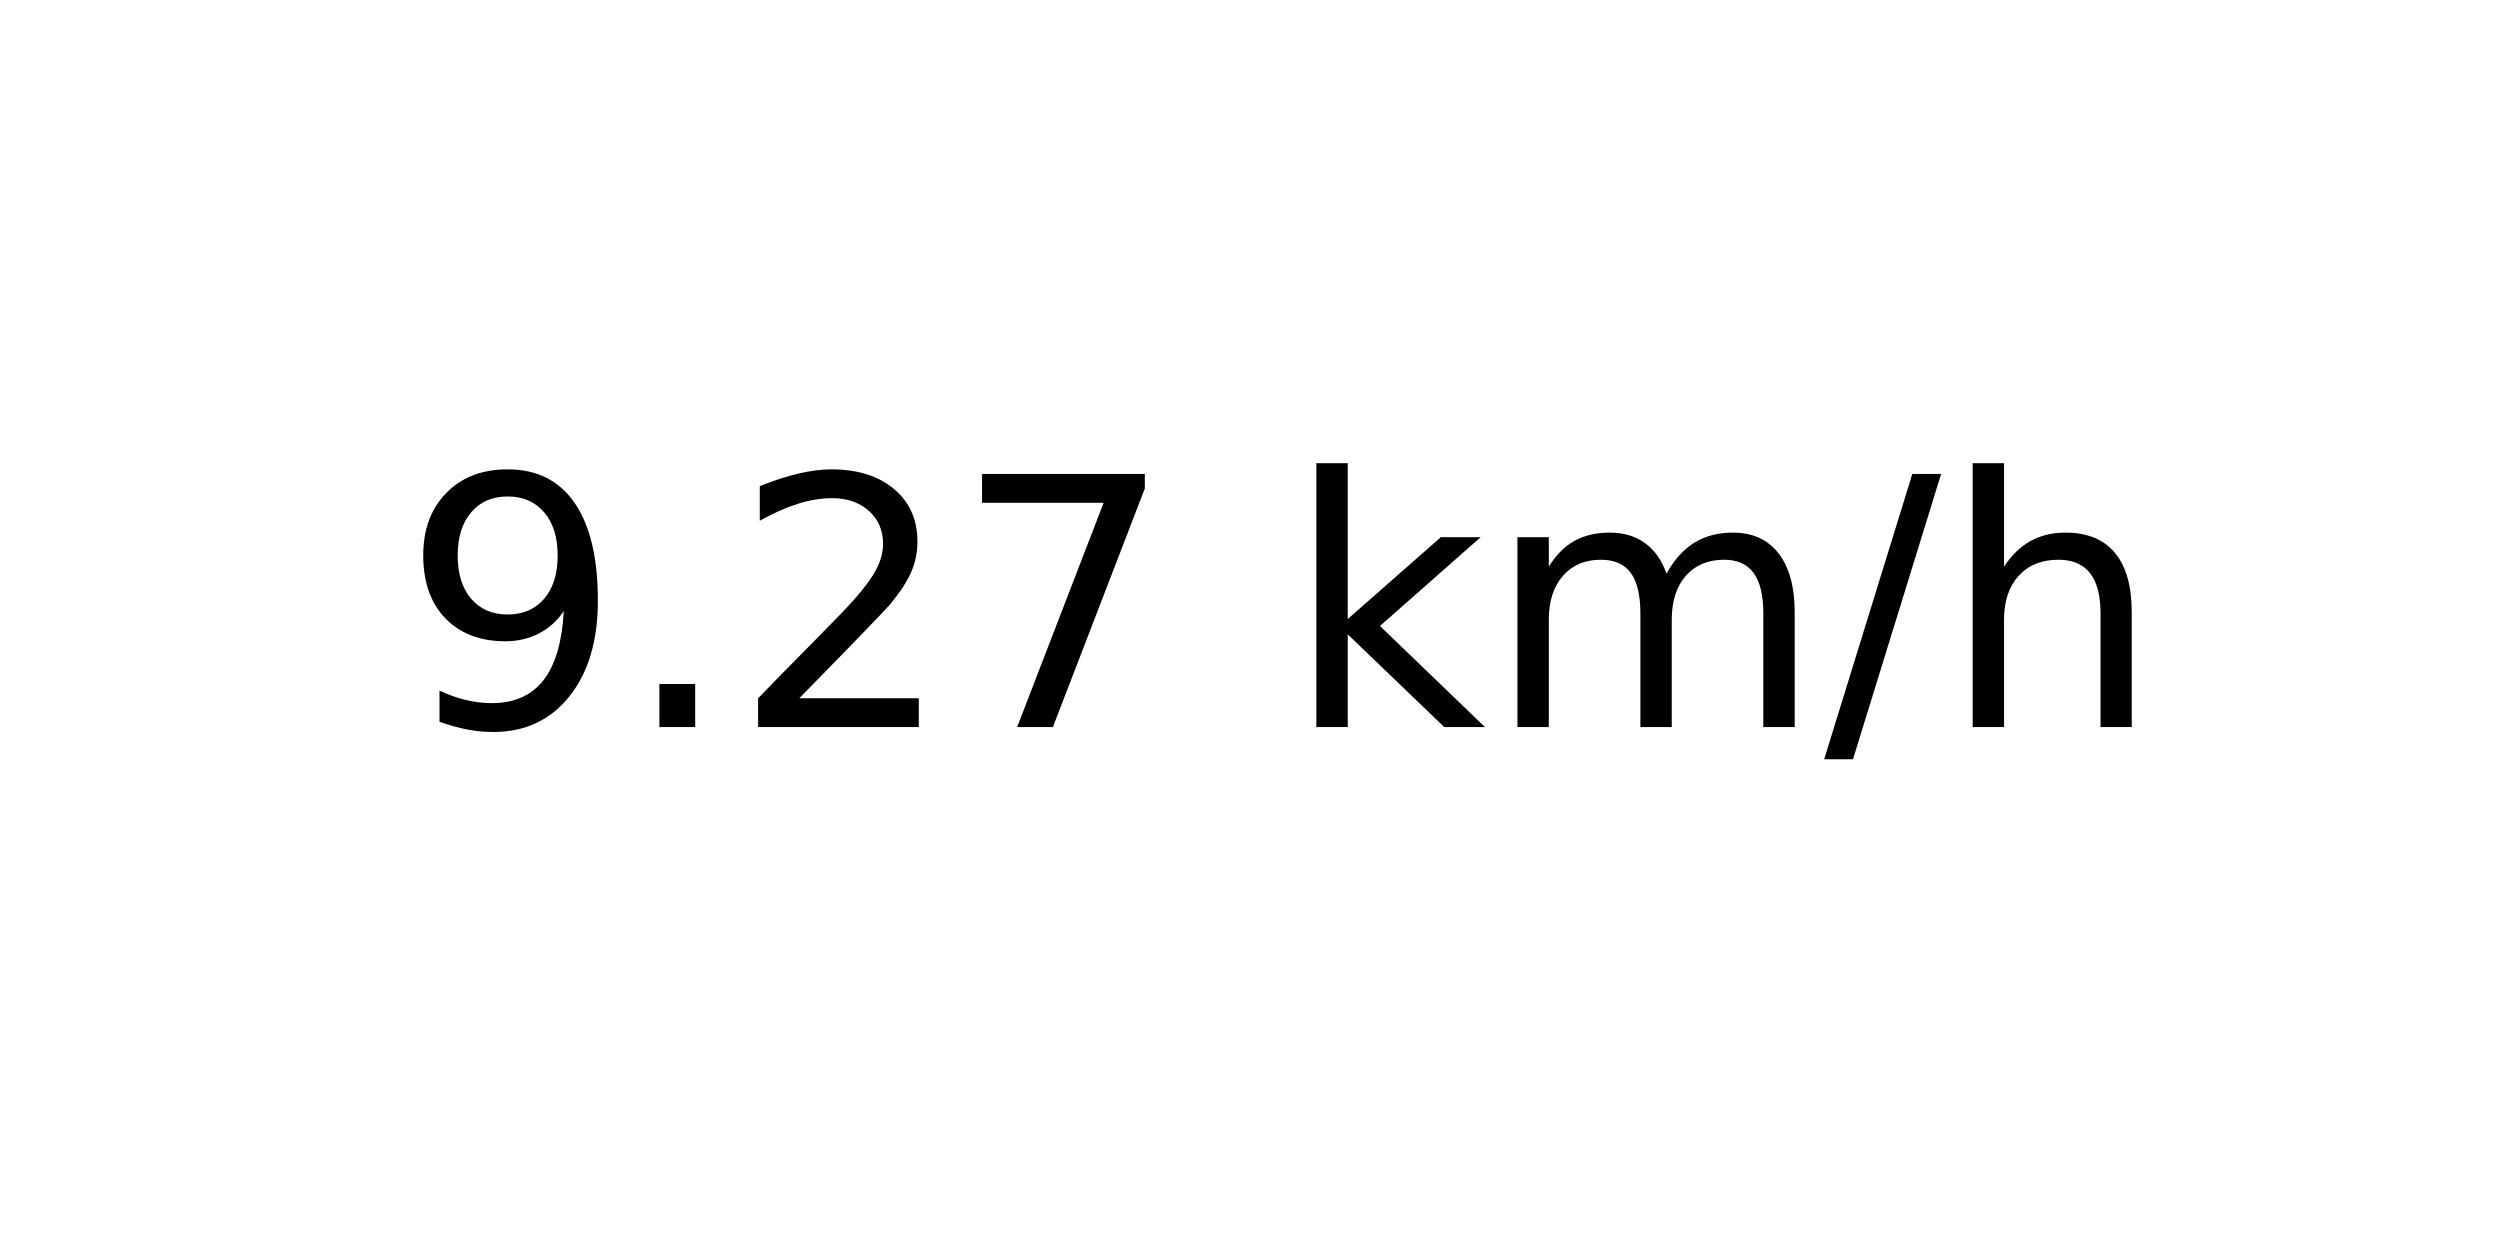
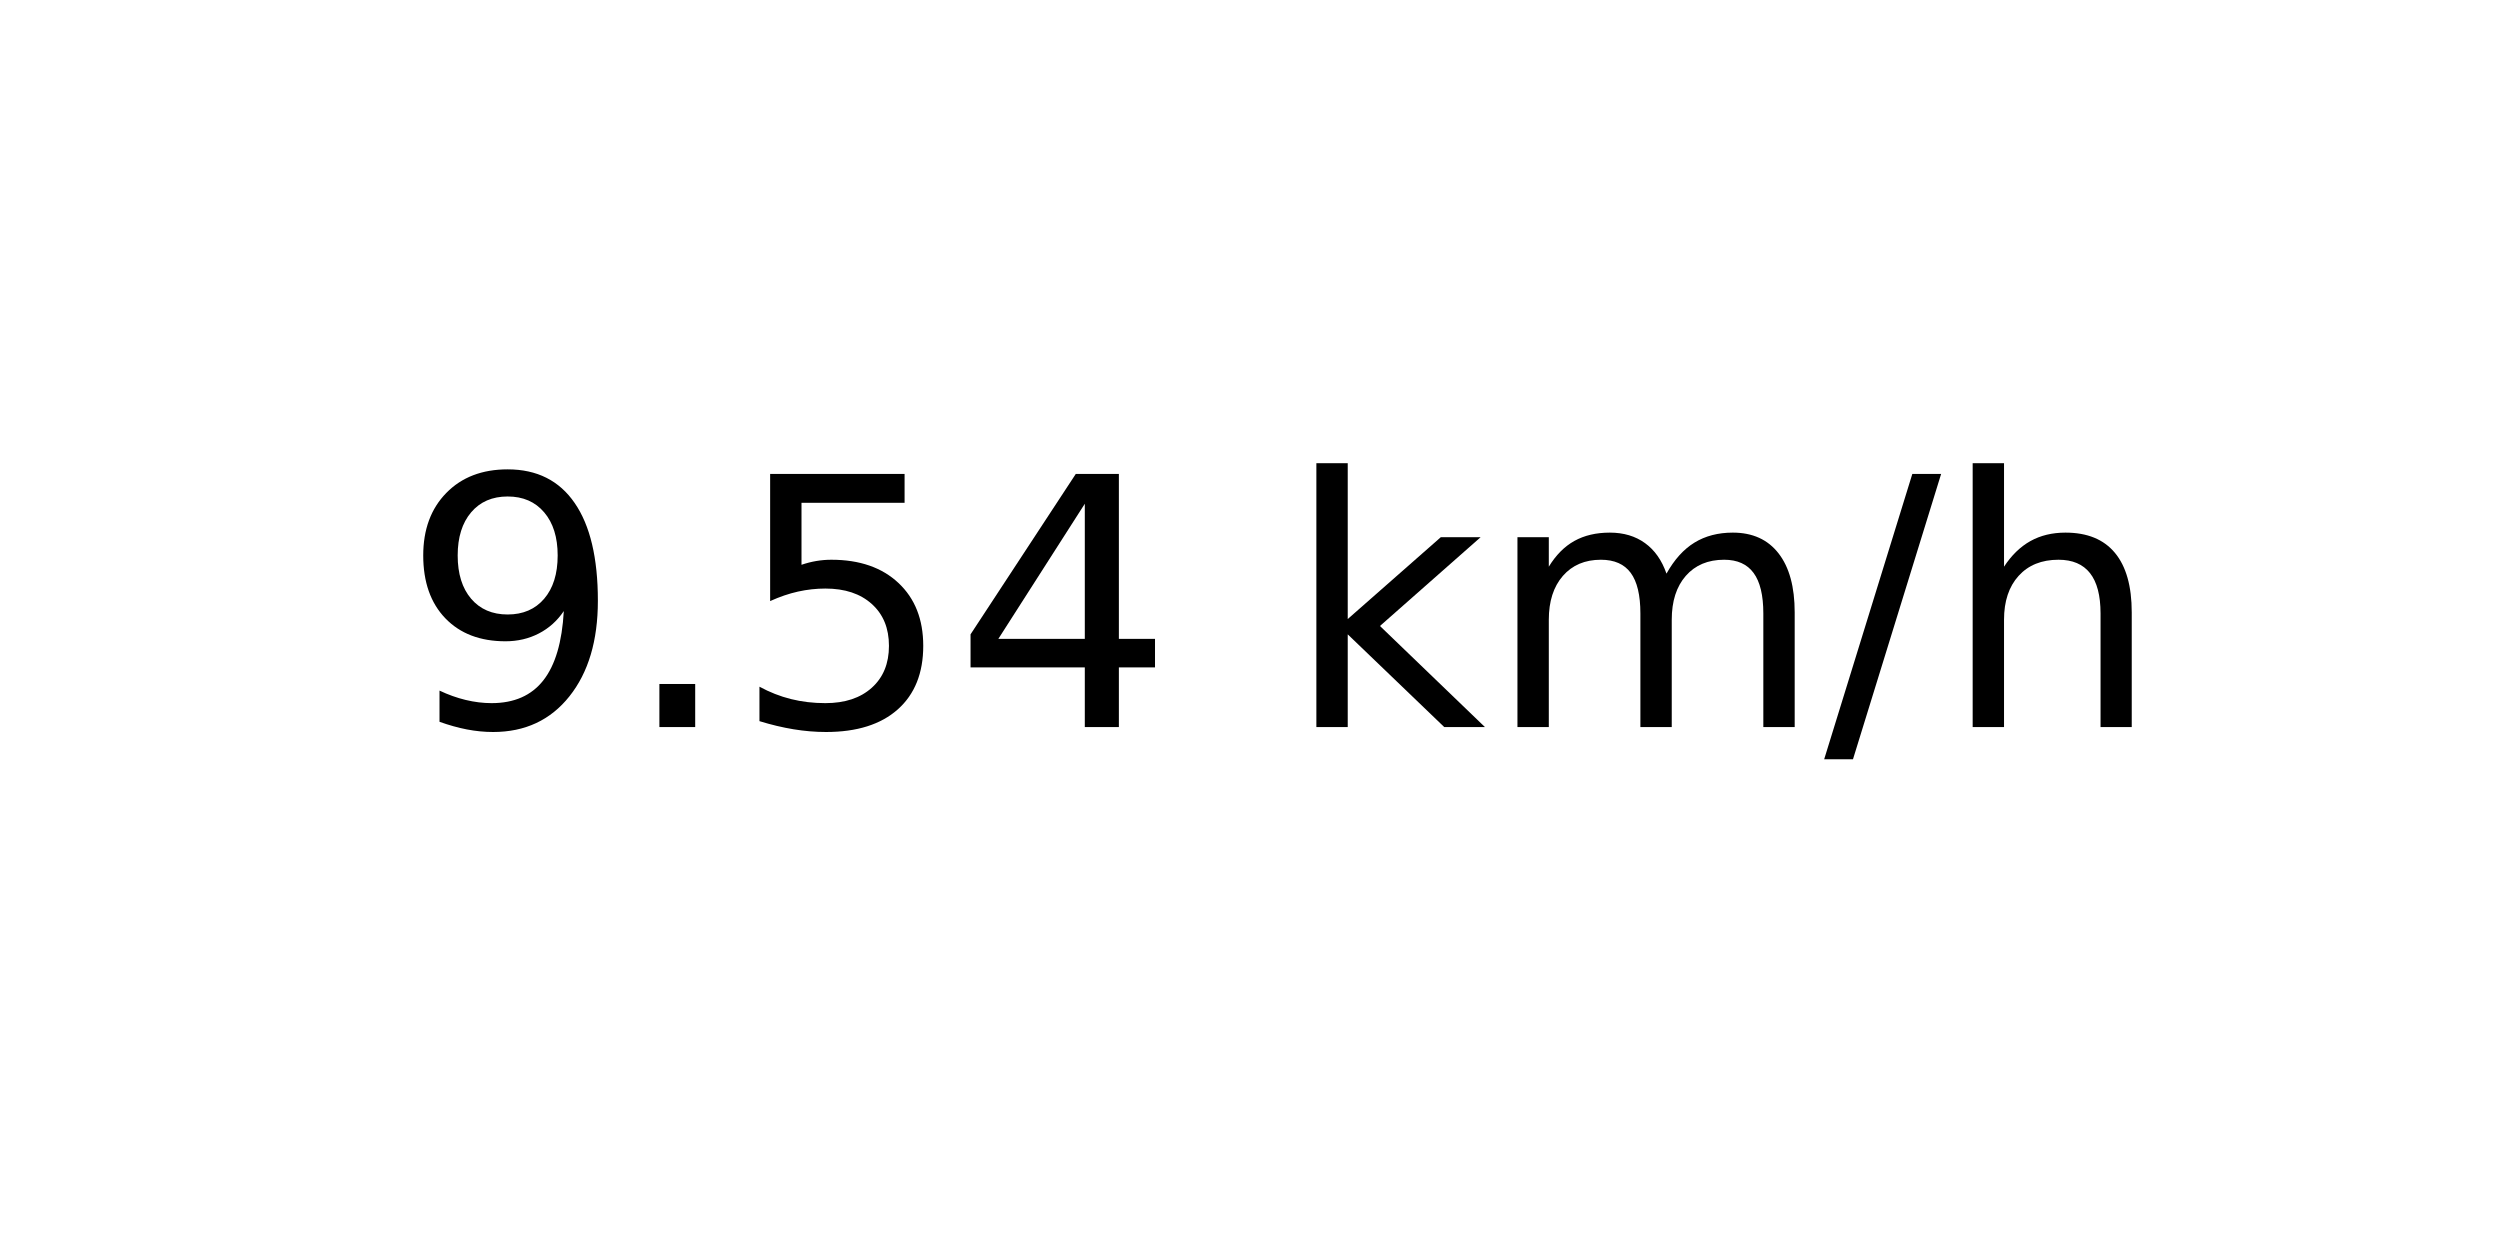
<svg xmlns="http://www.w3.org/2000/svg" xmlns:xlink="http://www.w3.org/1999/xlink" width="72pt" height="36pt" viewBox="0 0 72 36" version="1.1">
  <defs>
    <style type="text/css">*{stroke-linejoin: round; stroke-linecap: butt}</style>
  </defs>
  <g id="figure_1">
    <g id="axes_1">
      <g id="text_1">
        <g transform="translate(11.55937 20.93937) scale(0.1 -0.1)">
          <defs>
            <path id="DejaVuSans-39" d="M 703 97  L 703 672  Q 941 559 1184 500  Q 1428 441 1663 441  Q 2288 441 2617 861  Q 2947 1281 2994 2138  Q 2813 1869 2534 1725  Q 2256 1581 1919 1581  Q 1219 1581 811 2004  Q 403 2428 403 3163  Q 403 3881 828 4315  Q 1253 4750 1959 4750  Q 2769 4750 3195 4129  Q 3622 3509 3622 2328  Q 3622 1225 3098 567  Q 2575 -91 1691 -91  Q 1453 -91 1209 -44  Q 966 3 703 97  z M 1959 2075  Q 2384 2075 2632 2365  Q 2881 2656 2881 3163  Q 2881 3666 2632 3958  Q 2384 4250 1959 4250  Q 1534 4250 1286 3958  Q 1038 3666 1038 3163  Q 1038 2656 1286 2365  Q 1534 2075 1959 2075  z " transform="scale(0.015625)" />
            <path id="DejaVuSans-2e" d="M 684 794  L 1344 794  L 1344 0  L 684 0  L 684 794  z " transform="scale(0.015625)" />
-             <path id="DejaVuSans-32" d="M 1228 531  L 3431 531  L 3431 0  L 469 0  L 469 531  Q 828 903 1448 1529  Q 2069 2156 2228 2338  Q 2531 2678 2651 2914  Q 2772 3150 2772 3378  Q 2772 3750 2511 3984  Q 2250 4219 1831 4219  Q 1534 4219 1204 4116  Q 875 4013 500 3803  L 500 4441  Q 881 4594 1212 4672  Q 1544 4750 1819 4750  Q 2544 4750 2975 4387  Q 3406 4025 3406 3419  Q 3406 3131 3298 2873  Q 3191 2616 2906 2266  Q 2828 2175 2409 1742  Q 1991 1309 1228 531  z " transform="scale(0.015625)" />
-             <path id="DejaVuSans-37" d="M 525 4666  L 3525 4666  L 3525 4397  L 1831 0  L 1172 0  L 2766 4134  L 525 4134  L 525 4666  z " transform="scale(0.015625)" />
+             <path id="DejaVuSans-35" d="M 691 4666  L 3169 4666  L 3169 4134  L 1269 4134  L 1269 2991  Q 1406 3038 1543 3061  Q 1681 3084 1819 3084  Q 2600 3084 3056 2656  Q 3513 2228 3513 1497  Q 3513 744 3044 326  Q 2575 -91 1722 -91  Q 1428 -91 1123 -41  Q 819 9 494 109  L 494 744  Q 775 591 1075 516  Q 1375 441 1709 441  Q 2250 441 2565 725  Q 2881 1009 2881 1497  Q 2881 1984 2565 2268  Q 2250 2553 1709 2553  Q 1456 2553 1204 2497  Q 953 2441 691 2322  L 691 4666  z " transform="scale(0.015625)" />
+             <path id="DejaVuSans-34" d="M 2419 4116  L 825 1625  L 2419 1625  L 2419 4116  z M 2253 4666  L 3047 4666  L 3047 1625  L 3713 1625  L 3713 1100  L 3047 1100  L 3047 0  L 2419 0  L 2419 1100  L 313 1100  L 313 1709  L 2253 4666  z " transform="scale(0.015625)" />
            <path id="DejaVuSans-20" transform="scale(0.015625)" />
            <path id="DejaVuSans-6b" d="M 581 4863  L 1159 4863  L 1159 1991  L 2875 3500  L 3609 3500  L 1753 1863  L 3688 0  L 2938 0  L 1159 1709  L 1159 0  L 581 0  L 581 4863  z " transform="scale(0.015625)" />
            <path id="DejaVuSans-6d" d="M 3328 2828  Q 3544 3216 3844 3400  Q 4144 3584 4550 3584  Q 5097 3584 5394 3201  Q 5691 2819 5691 2113  L 5691 0  L 5113 0  L 5113 2094  Q 5113 2597 4934 2840  Q 4756 3084 4391 3084  Q 3944 3084 3684 2787  Q 3425 2491 3425 1978  L 3425 0  L 2847 0  L 2847 2094  Q 2847 2600 2669 2842  Q 2491 3084 2119 3084  Q 1678 3084 1418 2786  Q 1159 2488 1159 1978  L 1159 0  L 581 0  L 581 3500  L 1159 3500  L 1159 2956  Q 1356 3278 1631 3431  Q 1906 3584 2284 3584  Q 2666 3584 2933 3390  Q 3200 3197 3328 2828  z " transform="scale(0.015625)" />
            <path id="DejaVuSans-2f" d="M 1625 4666  L 2156 4666  L 531 -594  L 0 -594  L 1625 4666  z " transform="scale(0.015625)" />
            <path id="DejaVuSans-68" d="M 3513 2113  L 3513 0  L 2938 0  L 2938 2094  Q 2938 2591 2744 2837  Q 2550 3084 2163 3084  Q 1697 3084 1428 2787  Q 1159 2491 1159 1978  L 1159 0  L 581 0  L 581 4863  L 1159 4863  L 1159 2956  Q 1366 3272 1645 3428  Q 1925 3584 2291 3584  Q 2894 3584 3203 3211  Q 3513 2838 3513 2113  z " transform="scale(0.015625)" />
          </defs>
          <use xlink:href="#DejaVuSans-39" />
          <use xlink:href="#DejaVuSans-2e" x="63.623" />
-           <use xlink:href="#DejaVuSans-32" x="95.41" />
-           <use xlink:href="#DejaVuSans-37" x="159.033" />
+           <use xlink:href="#DejaVuSans-35" x="95.41" />
+           <use xlink:href="#DejaVuSans-34" x="159.033" />
          <use xlink:href="#DejaVuSans-20" x="222.656" />
          <use xlink:href="#DejaVuSans-6b" x="254.443" />
          <use xlink:href="#DejaVuSans-6d" x="312.354" />
          <use xlink:href="#DejaVuSans-2f" x="409.766" />
          <use xlink:href="#DejaVuSans-68" x="443.457" />
        </g>
      </g>
    </g>
  </g>
</svg>
